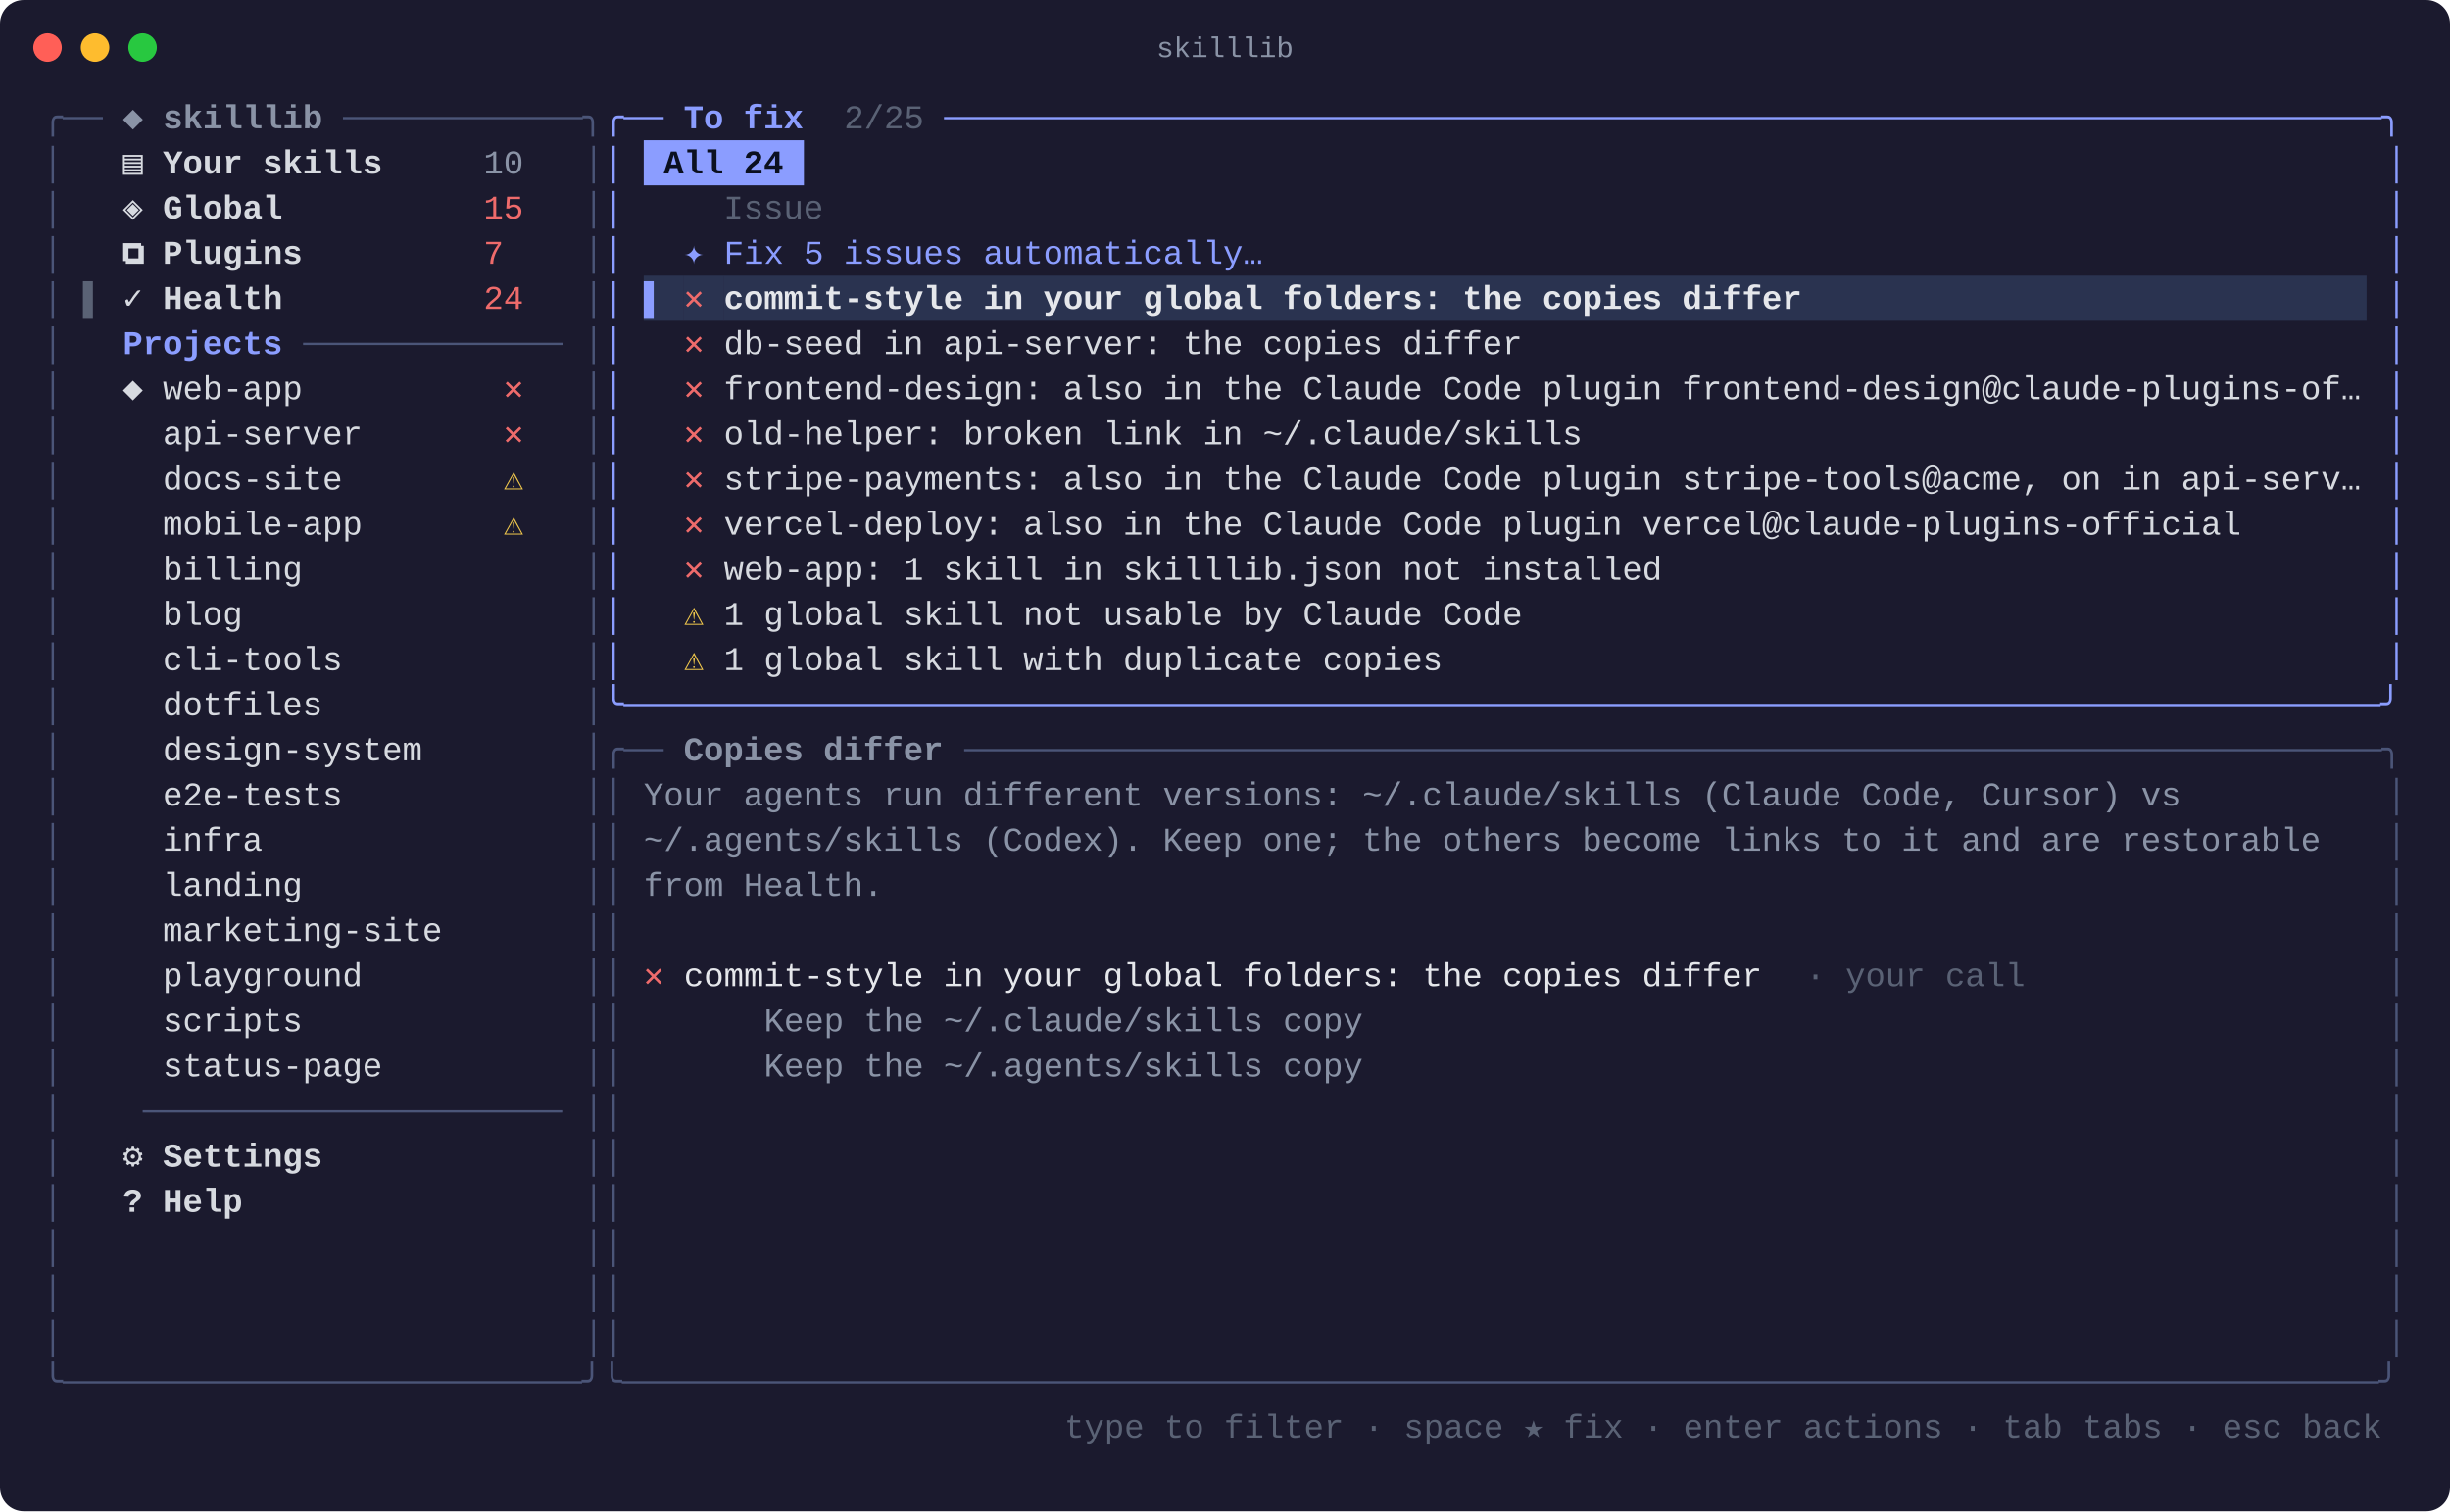
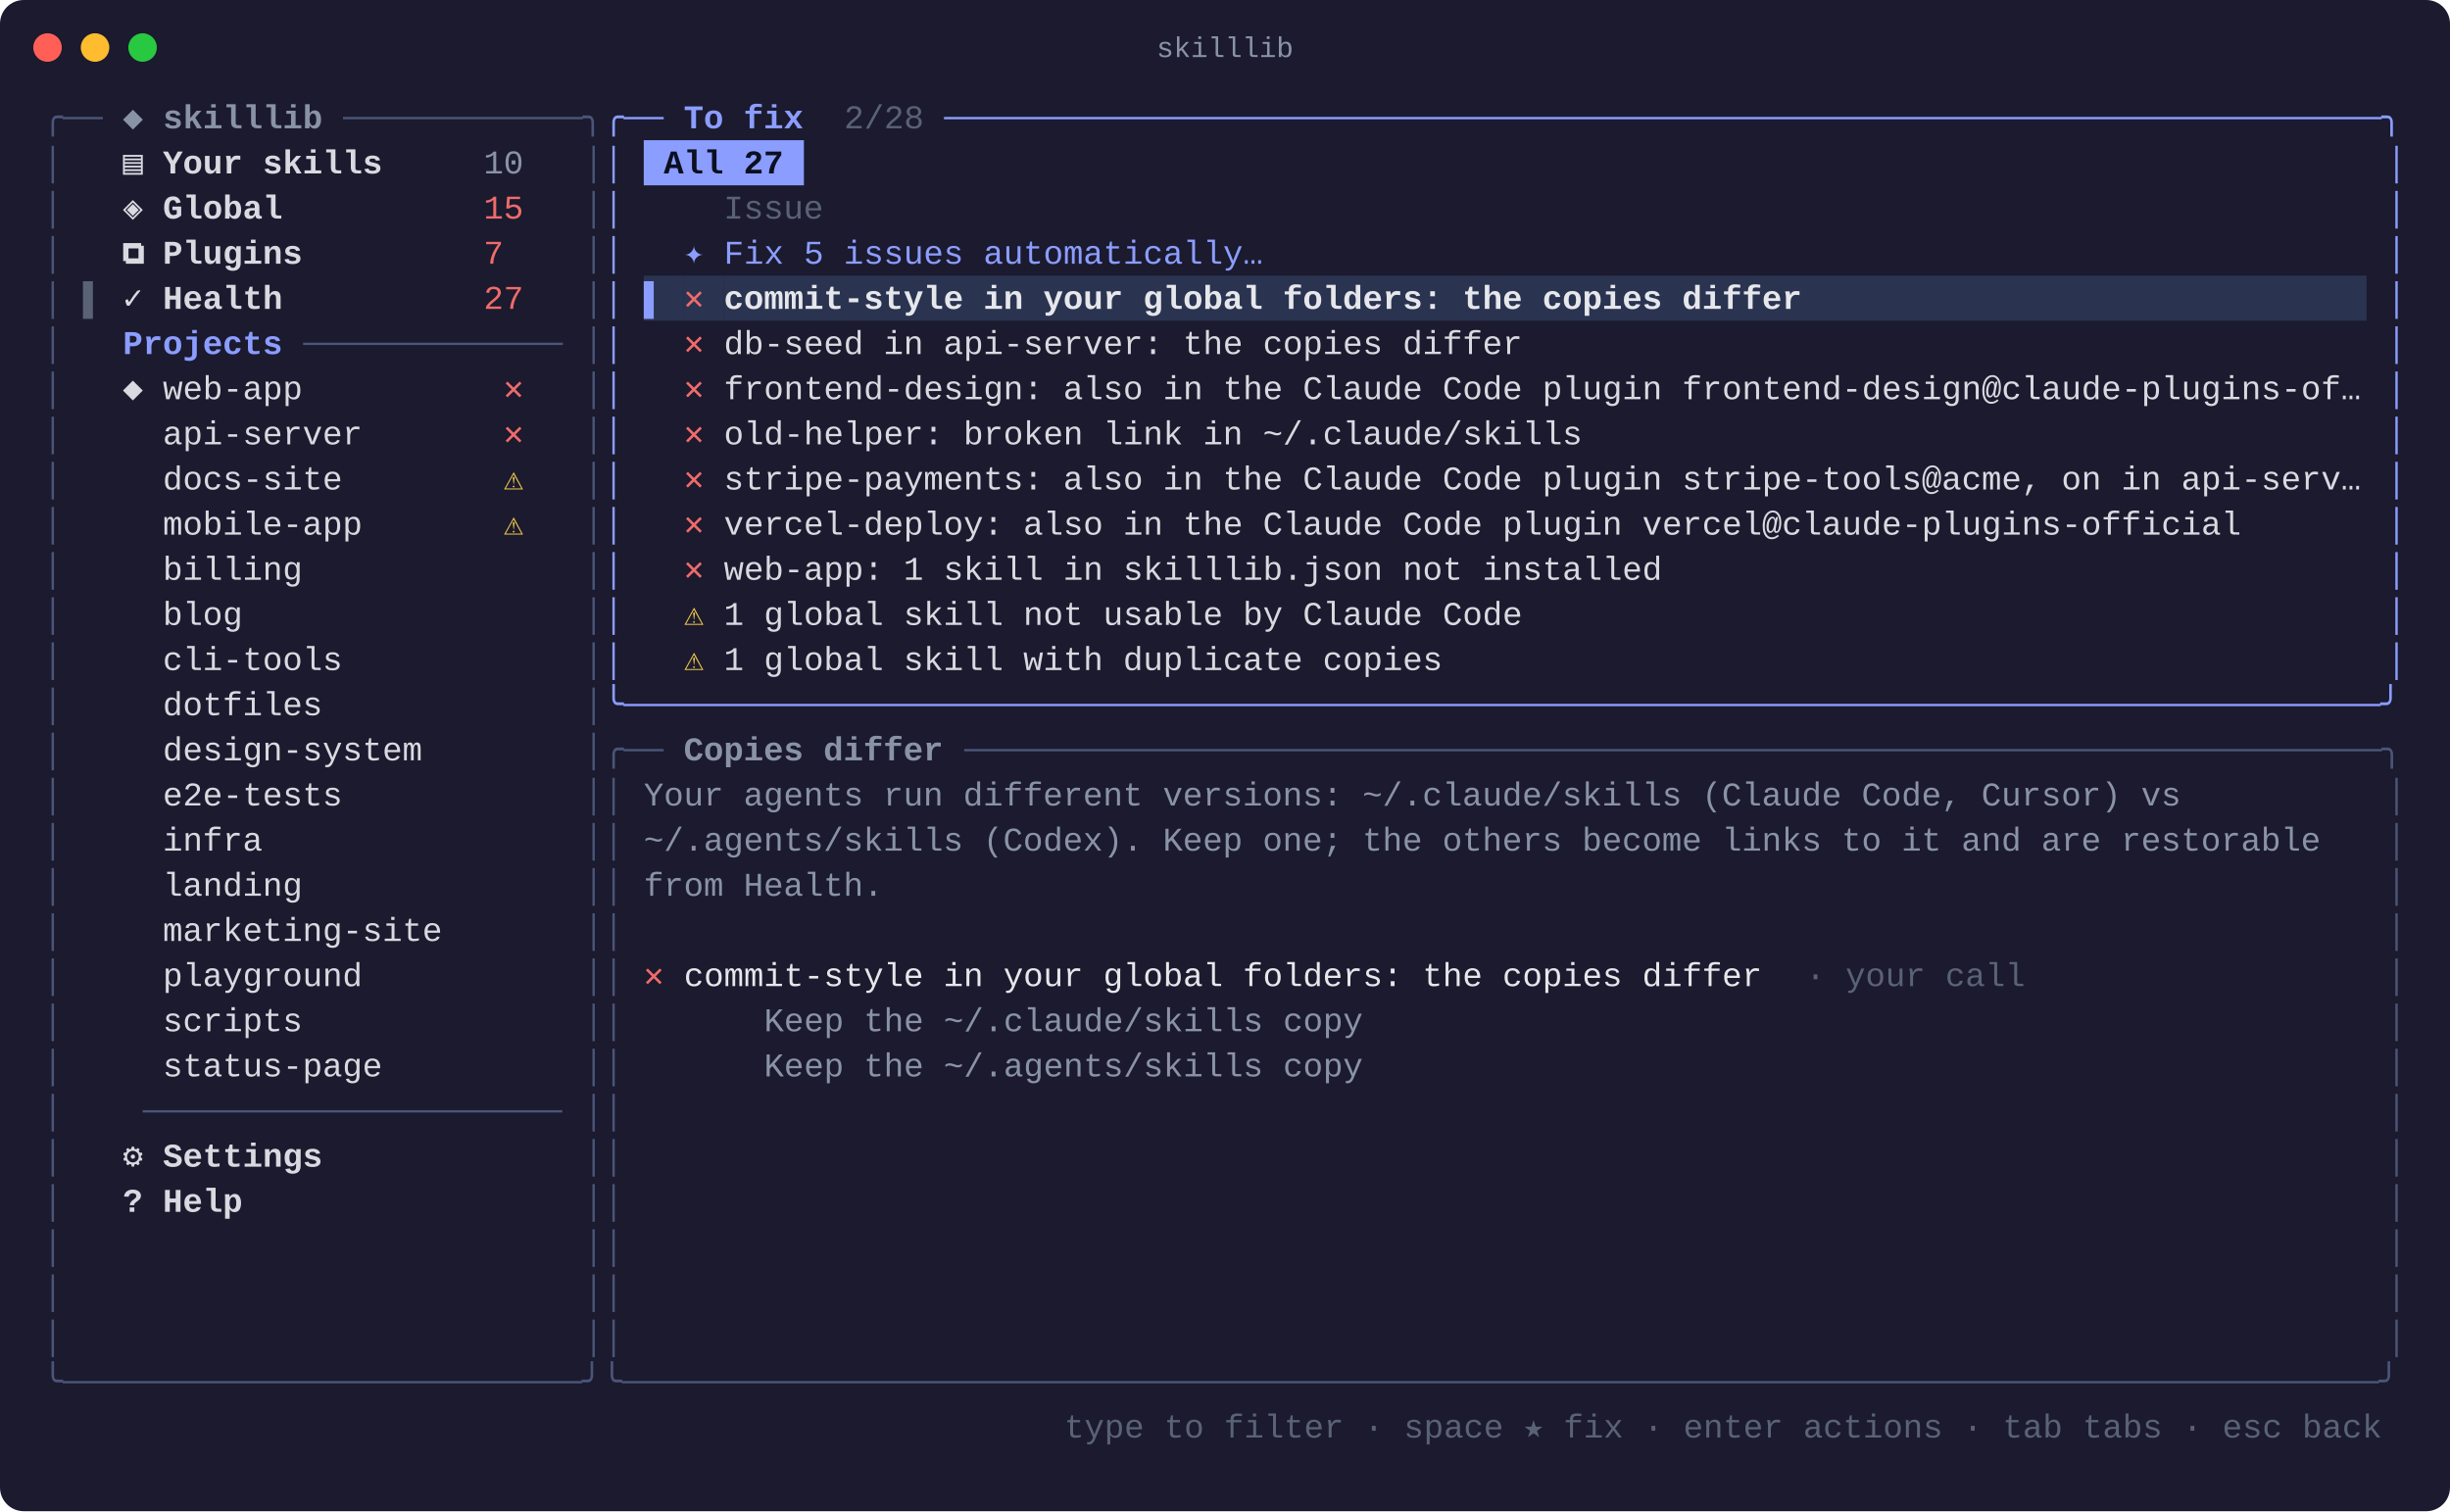
<svg xmlns="http://www.w3.org/2000/svg" width="1031" height="636" viewBox="0 0 1031 636" font-family="SFMono-Regular, Menlo, Consolas, 'Liberation Mono', monospace" font-size="14">
  <rect width="1031" height="636" rx="10" fill="#1b1a2e" />
  <circle cx="20" cy="20" r="6" fill="#ff5f57" />
  <circle cx="40" cy="20" r="6" fill="#febc2e" />
  <circle cx="60" cy="20" r="6" fill="#28c840" />
  <text x="515.5" y="24" fill="#8a93a6" font-size="12" text-anchor="middle">skilllib</text>
  <text x="18.0" y="54.0" fill="#4b5578" xml:space="preserve" textLength="25.3" lengthAdjust="spacingAndGlyphs">╭──</text>
  <text x="43.3" y="54.0" fill="#8a93a6" font-weight="bold" xml:space="preserve" textLength="101.2" lengthAdjust="spacingAndGlyphs"> ◆ skilllib </text>
  <text x="144.4" y="54.0" fill="#4b5578" xml:space="preserve" textLength="109.6" lengthAdjust="spacingAndGlyphs">────────────╮</text>
  <text x="254.0" y="54.0" fill="#8b9dff" xml:space="preserve" textLength="25.3" lengthAdjust="spacingAndGlyphs">╭──</text>
  <text x="279.3" y="54.0" fill="#8b9dff" font-weight="bold" xml:space="preserve" textLength="67.4" lengthAdjust="spacingAndGlyphs"> To fix </text>
-   <text x="346.8" y="54.0" fill="#5a6275" xml:space="preserve" textLength="50.6" lengthAdjust="spacingAndGlyphs"> 2/25 </text>
+   <text x="346.8" y="54.0" fill="#5a6275" xml:space="preserve" textLength="50.6" lengthAdjust="spacingAndGlyphs"> 2/28 </text>
  <text x="397.3" y="54.0" fill="#8b9dff" xml:space="preserve" textLength="615.4" lengthAdjust="spacingAndGlyphs">────────────────────────────────────────────────────────────────────────╮</text>
  <text x="18.0" y="73.0" fill="#4b5578" xml:space="preserve" textLength="8.4" lengthAdjust="spacingAndGlyphs">│</text>
  <text x="51.7" y="73.0" fill="#d7dae0" font-weight="bold" xml:space="preserve" textLength="151.7" lengthAdjust="spacingAndGlyphs">▤ Your skills     </text>
  <text x="203.5" y="73.0" fill="#8a93a6" xml:space="preserve" textLength="33.7" lengthAdjust="spacingAndGlyphs">10  </text>
  <text x="245.6" y="73.0" fill="#4b5578" xml:space="preserve" textLength="8.4" lengthAdjust="spacingAndGlyphs">│</text>
  <text x="254.0" y="73.0" fill="#8b9dff" xml:space="preserve" textLength="8.4" lengthAdjust="spacingAndGlyphs">│</text>
  <rect x="270.9" y="59.0" width="67.4" height="19" fill="#8b9dff" />
-   <text x="270.9" y="73.0" fill="#0b1020" font-weight="bold" xml:space="preserve" textLength="67.4" lengthAdjust="spacingAndGlyphs"> All 24 </text>
+   <text x="270.9" y="73.0" fill="#0b1020" font-weight="bold" xml:space="preserve" textLength="67.4" lengthAdjust="spacingAndGlyphs"> All 27 </text>
  <text x="1004.3" y="73.0" fill="#8b9dff" xml:space="preserve" textLength="8.4" lengthAdjust="spacingAndGlyphs">│</text>
  <text x="18.0" y="92.0" fill="#4b5578" xml:space="preserve" textLength="8.4" lengthAdjust="spacingAndGlyphs">│</text>
  <text x="51.7" y="92.0" fill="#d7dae0" font-weight="bold" xml:space="preserve" textLength="151.7" lengthAdjust="spacingAndGlyphs">◈ Global          </text>
  <text x="203.5" y="92.0" fill="#ef6b6b" xml:space="preserve" textLength="33.7" lengthAdjust="spacingAndGlyphs">15  </text>
  <text x="245.6" y="92.0" fill="#4b5578" xml:space="preserve" textLength="8.4" lengthAdjust="spacingAndGlyphs">│</text>
  <text x="254.0" y="92.0" fill="#8b9dff" xml:space="preserve" textLength="8.4" lengthAdjust="spacingAndGlyphs">│</text>
  <text x="270.9" y="92.0" fill="#5a6275" xml:space="preserve" textLength="725.0" lengthAdjust="spacingAndGlyphs">    Issue                                                                             </text>
  <text x="1004.3" y="92.0" fill="#8b9dff" xml:space="preserve" textLength="8.4" lengthAdjust="spacingAndGlyphs">│</text>
  <text x="18.0" y="111.0" fill="#4b5578" xml:space="preserve" textLength="8.4" lengthAdjust="spacingAndGlyphs">│</text>
  <text x="51.7" y="111.0" fill="#d7dae0" font-weight="bold" xml:space="preserve" textLength="151.7" lengthAdjust="spacingAndGlyphs">⧉ Plugins         </text>
  <text x="203.5" y="111.0" fill="#ef6b6b" xml:space="preserve" textLength="33.7" lengthAdjust="spacingAndGlyphs">7   </text>
  <text x="245.6" y="111.0" fill="#4b5578" xml:space="preserve" textLength="8.4" lengthAdjust="spacingAndGlyphs">│</text>
  <text x="254.0" y="111.0" fill="#8b9dff" xml:space="preserve" textLength="8.4" lengthAdjust="spacingAndGlyphs">│</text>
  <text x="287.8" y="111.0" fill="#8b9dff" xml:space="preserve" textLength="708.1" lengthAdjust="spacingAndGlyphs">✦ Fix 5 issues automatically…                                                       </text>
  <text x="1004.3" y="111.0" fill="#8b9dff" xml:space="preserve" textLength="8.4" lengthAdjust="spacingAndGlyphs">│</text>
  <text x="18.0" y="130.0" fill="#4b5578" xml:space="preserve" textLength="8.4" lengthAdjust="spacingAndGlyphs">│</text>
  <text x="34.9" y="130.0" fill="#5a6275" xml:space="preserve" textLength="16.9" lengthAdjust="spacingAndGlyphs">▌ </text>
  <text x="51.7" y="130.0" fill="#d7dae0" font-weight="bold" xml:space="preserve" textLength="151.7" lengthAdjust="spacingAndGlyphs">✓ Health          </text>
-   <text x="203.5" y="130.0" fill="#ef6b6b" xml:space="preserve" textLength="33.7" lengthAdjust="spacingAndGlyphs">24  </text>
+   <text x="203.5" y="130.0" fill="#ef6b6b" xml:space="preserve" textLength="33.7" lengthAdjust="spacingAndGlyphs">27  </text>
  <text x="245.6" y="130.0" fill="#4b5578" xml:space="preserve" textLength="8.4" lengthAdjust="spacingAndGlyphs">│</text>
  <text x="254.0" y="130.0" fill="#8b9dff" xml:space="preserve" textLength="8.4" lengthAdjust="spacingAndGlyphs">│</text>
  <rect x="270.9" y="116.0" width="16.9" height="19" fill="#2a3350" />
  <text x="270.9" y="130.0" fill="#8b9dff" xml:space="preserve" textLength="16.9" lengthAdjust="spacingAndGlyphs">▌ </text>
  <rect x="287.8" y="116.0" width="16.9" height="19" fill="#2a3350" />
  <text x="287.8" y="130.0" fill="#ef6b6b" xml:space="preserve" textLength="16.9" lengthAdjust="spacingAndGlyphs">✕ </text>
  <rect x="304.6" y="116.0" width="691.3" height="19" fill="#2a3350" />
  <text x="304.6" y="130.0" fill="#e5e7eb" font-weight="bold" xml:space="preserve" textLength="691.3" lengthAdjust="spacingAndGlyphs">commit-style in your global folders: the copies differ                            </text>
  <text x="1004.3" y="130.0" fill="#8b9dff" xml:space="preserve" textLength="8.4" lengthAdjust="spacingAndGlyphs">│</text>
  <text x="18.0" y="149.0" fill="#4b5578" xml:space="preserve" textLength="8.4" lengthAdjust="spacingAndGlyphs">│</text>
  <text x="34.9" y="149.0" fill="#8b9dff" font-weight="bold" xml:space="preserve" textLength="92.7" lengthAdjust="spacingAndGlyphs">  Projects </text>
  <text x="127.6" y="149.0" fill="#4b5578" xml:space="preserve" textLength="109.6" lengthAdjust="spacingAndGlyphs">─────────────</text>
  <text x="245.6" y="149.0" fill="#4b5578" xml:space="preserve" textLength="8.4" lengthAdjust="spacingAndGlyphs">│</text>
  <text x="254.0" y="149.0" fill="#8b9dff" xml:space="preserve" textLength="8.4" lengthAdjust="spacingAndGlyphs">│</text>
  <text x="287.8" y="149.0" fill="#ef6b6b" xml:space="preserve" textLength="16.9" lengthAdjust="spacingAndGlyphs">✕ </text>
  <text x="304.6" y="149.0" fill="#d7dae0" xml:space="preserve" textLength="699.7" lengthAdjust="spacingAndGlyphs">db-seed in api-server: the copies differ                                           </text>
  <text x="1004.3" y="149.0" fill="#8b9dff" xml:space="preserve" textLength="8.4" lengthAdjust="spacingAndGlyphs">│</text>
  <text x="18.0" y="168.0" fill="#4b5578" xml:space="preserve" textLength="8.4" lengthAdjust="spacingAndGlyphs">│</text>
  <text x="51.7" y="168.0" fill="#d7dae0" xml:space="preserve" textLength="160.2" lengthAdjust="spacingAndGlyphs">◆ web-app          </text>
  <text x="211.9" y="168.0" fill="#ef6b6b" xml:space="preserve" textLength="25.3" lengthAdjust="spacingAndGlyphs">✕  </text>
  <text x="245.6" y="168.0" fill="#4b5578" xml:space="preserve" textLength="8.4" lengthAdjust="spacingAndGlyphs">│</text>
  <text x="254.0" y="168.0" fill="#8b9dff" xml:space="preserve" textLength="8.4" lengthAdjust="spacingAndGlyphs">│</text>
  <text x="287.8" y="168.0" fill="#ef6b6b" xml:space="preserve" textLength="16.9" lengthAdjust="spacingAndGlyphs">✕ </text>
  <text x="304.6" y="168.0" fill="#d7dae0" xml:space="preserve" textLength="699.7" lengthAdjust="spacingAndGlyphs">frontend-design: also in the Claude Code plugin frontend-design@claude-plugins-of… </text>
  <text x="1004.3" y="168.0" fill="#8b9dff" xml:space="preserve" textLength="8.4" lengthAdjust="spacingAndGlyphs">│</text>
  <text x="18.0" y="187.0" fill="#4b5578" xml:space="preserve" textLength="8.4" lengthAdjust="spacingAndGlyphs">│</text>
  <text x="51.7" y="187.0" fill="#d7dae0" xml:space="preserve" textLength="160.2" lengthAdjust="spacingAndGlyphs">  api-server       </text>
  <text x="211.9" y="187.0" fill="#ef6b6b" xml:space="preserve" textLength="25.3" lengthAdjust="spacingAndGlyphs">✕  </text>
  <text x="245.6" y="187.0" fill="#4b5578" xml:space="preserve" textLength="8.4" lengthAdjust="spacingAndGlyphs">│</text>
  <text x="254.0" y="187.0" fill="#8b9dff" xml:space="preserve" textLength="8.4" lengthAdjust="spacingAndGlyphs">│</text>
  <text x="287.8" y="187.0" fill="#ef6b6b" xml:space="preserve" textLength="16.9" lengthAdjust="spacingAndGlyphs">✕ </text>
  <text x="304.6" y="187.0" fill="#d7dae0" xml:space="preserve" textLength="699.7" lengthAdjust="spacingAndGlyphs">old-helper: broken link in ~/.claude/skills                                        </text>
  <text x="1004.3" y="187.0" fill="#8b9dff" xml:space="preserve" textLength="8.4" lengthAdjust="spacingAndGlyphs">│</text>
  <text x="18.0" y="206.0" fill="#4b5578" xml:space="preserve" textLength="8.4" lengthAdjust="spacingAndGlyphs">│</text>
  <text x="51.7" y="206.0" fill="#d7dae0" xml:space="preserve" textLength="160.2" lengthAdjust="spacingAndGlyphs">  docs-site        </text>
  <text x="211.9" y="206.0" fill="#f2c94c" xml:space="preserve" textLength="25.3" lengthAdjust="spacingAndGlyphs">⚠  </text>
  <text x="245.6" y="206.0" fill="#4b5578" xml:space="preserve" textLength="8.4" lengthAdjust="spacingAndGlyphs">│</text>
  <text x="254.0" y="206.0" fill="#8b9dff" xml:space="preserve" textLength="8.4" lengthAdjust="spacingAndGlyphs">│</text>
  <text x="287.8" y="206.0" fill="#ef6b6b" xml:space="preserve" textLength="16.9" lengthAdjust="spacingAndGlyphs">✕ </text>
  <text x="304.6" y="206.0" fill="#d7dae0" xml:space="preserve" textLength="699.7" lengthAdjust="spacingAndGlyphs">stripe-payments: also in the Claude Code plugin stripe-tools@acme, on in api-serv… </text>
  <text x="1004.3" y="206.0" fill="#8b9dff" xml:space="preserve" textLength="8.4" lengthAdjust="spacingAndGlyphs">│</text>
  <text x="18.0" y="225.0" fill="#4b5578" xml:space="preserve" textLength="8.4" lengthAdjust="spacingAndGlyphs">│</text>
  <text x="51.7" y="225.0" fill="#d7dae0" xml:space="preserve" textLength="160.2" lengthAdjust="spacingAndGlyphs">  mobile-app       </text>
  <text x="211.9" y="225.0" fill="#f2c94c" xml:space="preserve" textLength="25.3" lengthAdjust="spacingAndGlyphs">⚠  </text>
  <text x="245.6" y="225.0" fill="#4b5578" xml:space="preserve" textLength="8.4" lengthAdjust="spacingAndGlyphs">│</text>
  <text x="254.0" y="225.0" fill="#8b9dff" xml:space="preserve" textLength="8.4" lengthAdjust="spacingAndGlyphs">│</text>
  <text x="287.8" y="225.0" fill="#ef6b6b" xml:space="preserve" textLength="16.9" lengthAdjust="spacingAndGlyphs">✕ </text>
  <text x="304.6" y="225.0" fill="#d7dae0" xml:space="preserve" textLength="699.7" lengthAdjust="spacingAndGlyphs">vercel-deploy: also in the Claude Code plugin vercel@claude-plugins-official       </text>
  <text x="1004.3" y="225.0" fill="#8b9dff" xml:space="preserve" textLength="8.4" lengthAdjust="spacingAndGlyphs">│</text>
  <text x="18.0" y="244.0" fill="#4b5578" xml:space="preserve" textLength="8.4" lengthAdjust="spacingAndGlyphs">│</text>
  <text x="51.7" y="244.0" fill="#d7dae0" xml:space="preserve" textLength="193.9" lengthAdjust="spacingAndGlyphs">  billing              </text>
  <text x="245.6" y="244.0" fill="#4b5578" xml:space="preserve" textLength="8.4" lengthAdjust="spacingAndGlyphs">│</text>
  <text x="254.0" y="244.0" fill="#8b9dff" xml:space="preserve" textLength="8.4" lengthAdjust="spacingAndGlyphs">│</text>
  <text x="287.8" y="244.0" fill="#ef6b6b" xml:space="preserve" textLength="16.9" lengthAdjust="spacingAndGlyphs">✕ </text>
  <text x="304.6" y="244.0" fill="#d7dae0" xml:space="preserve" textLength="699.7" lengthAdjust="spacingAndGlyphs">web-app: 1 skill in skilllib.json not installed                                    </text>
  <text x="1004.3" y="244.0" fill="#8b9dff" xml:space="preserve" textLength="8.4" lengthAdjust="spacingAndGlyphs">│</text>
  <text x="18.0" y="263.0" fill="#4b5578" xml:space="preserve" textLength="8.4" lengthAdjust="spacingAndGlyphs">│</text>
  <text x="51.7" y="263.0" fill="#d7dae0" xml:space="preserve" textLength="193.9" lengthAdjust="spacingAndGlyphs">  blog                 </text>
  <text x="245.6" y="263.0" fill="#4b5578" xml:space="preserve" textLength="8.4" lengthAdjust="spacingAndGlyphs">│</text>
  <text x="254.0" y="263.0" fill="#8b9dff" xml:space="preserve" textLength="8.4" lengthAdjust="spacingAndGlyphs">│</text>
  <text x="287.8" y="263.0" fill="#f2c94c" xml:space="preserve" textLength="16.9" lengthAdjust="spacingAndGlyphs">⚠ </text>
  <text x="304.6" y="263.0" fill="#d7dae0" xml:space="preserve" textLength="699.7" lengthAdjust="spacingAndGlyphs">1 global skill not usable by Claude Code                                           </text>
  <text x="1004.3" y="263.0" fill="#8b9dff" xml:space="preserve" textLength="8.4" lengthAdjust="spacingAndGlyphs">│</text>
  <text x="18.0" y="282.0" fill="#4b5578" xml:space="preserve" textLength="8.4" lengthAdjust="spacingAndGlyphs">│</text>
  <text x="51.7" y="282.0" fill="#d7dae0" xml:space="preserve" textLength="193.9" lengthAdjust="spacingAndGlyphs">  cli-tools            </text>
  <text x="245.6" y="282.0" fill="#4b5578" xml:space="preserve" textLength="8.4" lengthAdjust="spacingAndGlyphs">│</text>
  <text x="254.0" y="282.0" fill="#8b9dff" xml:space="preserve" textLength="8.4" lengthAdjust="spacingAndGlyphs">│</text>
  <text x="287.8" y="282.0" fill="#f2c94c" xml:space="preserve" textLength="16.9" lengthAdjust="spacingAndGlyphs">⚠ </text>
  <text x="304.6" y="282.0" fill="#d7dae0" xml:space="preserve" textLength="699.7" lengthAdjust="spacingAndGlyphs">1 global skill with duplicate copies                                               </text>
  <text x="1004.3" y="282.0" fill="#8b9dff" xml:space="preserve" textLength="8.4" lengthAdjust="spacingAndGlyphs">│</text>
  <text x="18.0" y="301.0" fill="#4b5578" xml:space="preserve" textLength="8.4" lengthAdjust="spacingAndGlyphs">│</text>
  <text x="51.7" y="301.0" fill="#d7dae0" xml:space="preserve" textLength="193.9" lengthAdjust="spacingAndGlyphs">  dotfiles             </text>
  <text x="245.6" y="301.0" fill="#4b5578" xml:space="preserve" textLength="8.4" lengthAdjust="spacingAndGlyphs">│</text>
  <text x="254.0" y="301.0" fill="#8b9dff" xml:space="preserve" textLength="758.7" lengthAdjust="spacingAndGlyphs">╰────────────────────────────────────────────────────────────────────────────────────────╯</text>
  <text x="18.0" y="320.0" fill="#4b5578" xml:space="preserve" textLength="8.4" lengthAdjust="spacingAndGlyphs">│</text>
  <text x="51.7" y="320.0" fill="#d7dae0" xml:space="preserve" textLength="193.9" lengthAdjust="spacingAndGlyphs">  design-system        </text>
  <text x="245.6" y="320.0" fill="#4b5578" xml:space="preserve" textLength="33.7" lengthAdjust="spacingAndGlyphs">│╭──</text>
  <text x="279.3" y="320.0" fill="#8a93a6" font-weight="bold" xml:space="preserve" textLength="126.4" lengthAdjust="spacingAndGlyphs"> Copies differ </text>
  <text x="405.8" y="320.0" fill="#4b5578" xml:space="preserve" textLength="607.0" lengthAdjust="spacingAndGlyphs">───────────────────────────────────────────────────────────────────────╮</text>
  <text x="18.0" y="339.0" fill="#4b5578" xml:space="preserve" textLength="8.4" lengthAdjust="spacingAndGlyphs">│</text>
  <text x="51.7" y="339.0" fill="#d7dae0" xml:space="preserve" textLength="193.9" lengthAdjust="spacingAndGlyphs">  e2e-tests            </text>
  <text x="245.6" y="339.0" fill="#4b5578" xml:space="preserve" textLength="16.9" lengthAdjust="spacingAndGlyphs">││</text>
  <text x="270.9" y="339.0" fill="#8a93a6" xml:space="preserve" textLength="649.1" lengthAdjust="spacingAndGlyphs">Your agents run different versions: ~/.claude/skills (Claude Code, Cursor) vs</text>
  <text x="1004.3" y="339.0" fill="#4b5578" xml:space="preserve" textLength="8.4" lengthAdjust="spacingAndGlyphs">│</text>
  <text x="18.0" y="358.0" fill="#4b5578" xml:space="preserve" textLength="8.4" lengthAdjust="spacingAndGlyphs">│</text>
  <text x="51.7" y="358.0" fill="#d7dae0" xml:space="preserve" textLength="193.9" lengthAdjust="spacingAndGlyphs">  infra                </text>
  <text x="245.6" y="358.0" fill="#4b5578" xml:space="preserve" textLength="16.9" lengthAdjust="spacingAndGlyphs">││</text>
  <text x="270.9" y="358.0" fill="#8a93a6" xml:space="preserve" textLength="708.1" lengthAdjust="spacingAndGlyphs">~/.agents/skills (Codex). Keep one; the others become links to it and are restorable</text>
  <text x="1004.3" y="358.0" fill="#4b5578" xml:space="preserve" textLength="8.4" lengthAdjust="spacingAndGlyphs">│</text>
  <text x="18.0" y="377.0" fill="#4b5578" xml:space="preserve" textLength="8.4" lengthAdjust="spacingAndGlyphs">│</text>
  <text x="51.7" y="377.0" fill="#d7dae0" xml:space="preserve" textLength="193.9" lengthAdjust="spacingAndGlyphs">  landing              </text>
  <text x="245.6" y="377.0" fill="#4b5578" xml:space="preserve" textLength="16.9" lengthAdjust="spacingAndGlyphs">││</text>
  <text x="270.9" y="377.0" fill="#8a93a6" xml:space="preserve" textLength="101.2" lengthAdjust="spacingAndGlyphs">from Health.</text>
  <text x="1004.3" y="377.0" fill="#4b5578" xml:space="preserve" textLength="8.4" lengthAdjust="spacingAndGlyphs">│</text>
  <text x="18.0" y="396.0" fill="#4b5578" xml:space="preserve" textLength="8.4" lengthAdjust="spacingAndGlyphs">│</text>
  <text x="51.7" y="396.0" fill="#d7dae0" xml:space="preserve" textLength="193.9" lengthAdjust="spacingAndGlyphs">  marketing-site       </text>
  <text x="245.6" y="396.0" fill="#4b5578" xml:space="preserve" textLength="16.9" lengthAdjust="spacingAndGlyphs">││</text>
  <text x="1004.3" y="396.0" fill="#4b5578" xml:space="preserve" textLength="8.4" lengthAdjust="spacingAndGlyphs">│</text>
  <text x="18.0" y="415.0" fill="#4b5578" xml:space="preserve" textLength="8.4" lengthAdjust="spacingAndGlyphs">│</text>
  <text x="51.7" y="415.0" fill="#d7dae0" xml:space="preserve" textLength="193.9" lengthAdjust="spacingAndGlyphs">  playground           </text>
  <text x="245.6" y="415.0" fill="#4b5578" xml:space="preserve" textLength="16.9" lengthAdjust="spacingAndGlyphs">││</text>
  <text x="270.9" y="415.0" fill="#ef6b6b" xml:space="preserve" textLength="16.9" lengthAdjust="spacingAndGlyphs">✕ </text>
  <text x="287.8" y="415.0" fill="#e5e7eb" xml:space="preserve" textLength="455.2" lengthAdjust="spacingAndGlyphs">commit-style in your global folders: the copies differ</text>
  <text x="743.0" y="415.0" fill="#5a6275" xml:space="preserve" textLength="109.6" lengthAdjust="spacingAndGlyphs">  · your call</text>
  <text x="1004.3" y="415.0" fill="#4b5578" xml:space="preserve" textLength="8.4" lengthAdjust="spacingAndGlyphs">│</text>
  <text x="18.0" y="434.0" fill="#4b5578" xml:space="preserve" textLength="8.4" lengthAdjust="spacingAndGlyphs">│</text>
  <text x="51.7" y="434.0" fill="#d7dae0" xml:space="preserve" textLength="193.9" lengthAdjust="spacingAndGlyphs">  scripts              </text>
  <text x="245.6" y="434.0" fill="#4b5578" xml:space="preserve" textLength="16.9" lengthAdjust="spacingAndGlyphs">││</text>
  <text x="321.5" y="434.0" fill="#8a93a6" xml:space="preserve" textLength="252.9" lengthAdjust="spacingAndGlyphs">Keep the ~/.claude/skills copy</text>
  <text x="1004.3" y="434.0" fill="#4b5578" xml:space="preserve" textLength="8.4" lengthAdjust="spacingAndGlyphs">│</text>
  <text x="18.0" y="453.0" fill="#4b5578" xml:space="preserve" textLength="8.4" lengthAdjust="spacingAndGlyphs">│</text>
  <text x="51.7" y="453.0" fill="#d7dae0" xml:space="preserve" textLength="193.9" lengthAdjust="spacingAndGlyphs">  status-page          </text>
  <text x="245.6" y="453.0" fill="#4b5578" xml:space="preserve" textLength="16.9" lengthAdjust="spacingAndGlyphs">││</text>
  <text x="321.5" y="453.0" fill="#8a93a6" xml:space="preserve" textLength="252.9" lengthAdjust="spacingAndGlyphs">Keep the ~/.agents/skills copy</text>
  <text x="1004.3" y="453.0" fill="#4b5578" xml:space="preserve" textLength="8.4" lengthAdjust="spacingAndGlyphs">│</text>
  <text x="18.0" y="472.0" fill="#4b5578" xml:space="preserve" textLength="8.4" lengthAdjust="spacingAndGlyphs">│</text>
  <text x="60.1" y="472.0" fill="#4b5578" xml:space="preserve" textLength="177.0" lengthAdjust="spacingAndGlyphs">─────────────────────</text>
  <text x="245.6" y="472.0" fill="#4b5578" xml:space="preserve" textLength="16.9" lengthAdjust="spacingAndGlyphs">││</text>
  <text x="1004.3" y="472.0" fill="#4b5578" xml:space="preserve" textLength="8.4" lengthAdjust="spacingAndGlyphs">│</text>
  <text x="18.0" y="491.0" fill="#4b5578" xml:space="preserve" textLength="8.4" lengthAdjust="spacingAndGlyphs">│</text>
  <text x="51.7" y="491.0" fill="#d7dae0" font-weight="bold" xml:space="preserve" textLength="185.5" lengthAdjust="spacingAndGlyphs">⚙ Settings            </text>
  <text x="245.6" y="491.0" fill="#4b5578" xml:space="preserve" textLength="16.9" lengthAdjust="spacingAndGlyphs">││</text>
  <text x="1004.3" y="491.0" fill="#4b5578" xml:space="preserve" textLength="8.4" lengthAdjust="spacingAndGlyphs">│</text>
  <text x="18.0" y="510.0" fill="#4b5578" xml:space="preserve" textLength="8.4" lengthAdjust="spacingAndGlyphs">│</text>
  <text x="51.7" y="510.0" fill="#d7dae0" font-weight="bold" xml:space="preserve" textLength="185.5" lengthAdjust="spacingAndGlyphs">? Help                </text>
  <text x="245.6" y="510.0" fill="#4b5578" xml:space="preserve" textLength="16.9" lengthAdjust="spacingAndGlyphs">││</text>
  <text x="1004.3" y="510.0" fill="#4b5578" xml:space="preserve" textLength="8.4" lengthAdjust="spacingAndGlyphs">│</text>
  <text x="18.0" y="529.0" fill="#4b5578" xml:space="preserve" textLength="8.4" lengthAdjust="spacingAndGlyphs">│</text>
  <text x="245.6" y="529.0" fill="#4b5578" xml:space="preserve" textLength="16.9" lengthAdjust="spacingAndGlyphs">││</text>
  <text x="1004.3" y="529.0" fill="#4b5578" xml:space="preserve" textLength="8.4" lengthAdjust="spacingAndGlyphs">│</text>
  <text x="18.0" y="548.0" fill="#4b5578" xml:space="preserve" textLength="8.4" lengthAdjust="spacingAndGlyphs">│</text>
  <text x="245.6" y="548.0" fill="#4b5578" xml:space="preserve" textLength="16.9" lengthAdjust="spacingAndGlyphs">││</text>
  <text x="1004.3" y="548.0" fill="#4b5578" xml:space="preserve" textLength="8.4" lengthAdjust="spacingAndGlyphs">│</text>
  <text x="18.0" y="567.0" fill="#4b5578" xml:space="preserve" textLength="8.4" lengthAdjust="spacingAndGlyphs">│</text>
  <text x="245.6" y="567.0" fill="#4b5578" xml:space="preserve" textLength="16.9" lengthAdjust="spacingAndGlyphs">││</text>
  <text x="1004.3" y="567.0" fill="#4b5578" xml:space="preserve" textLength="8.4" lengthAdjust="spacingAndGlyphs">│</text>
  <text x="18.0" y="586.0" fill="#4b5578" xml:space="preserve" textLength="994.7" lengthAdjust="spacingAndGlyphs">╰──────────────────────────╯╰────────────────────────────────────────────────────────────────────────────────────────╯</text>
  <text x="447.9" y="605.0" fill="#5a6275" xml:space="preserve" textLength="564.8" lengthAdjust="spacingAndGlyphs">type to filter · space ★ fix · enter actions · tab tabs · esc back </text>
</svg>
